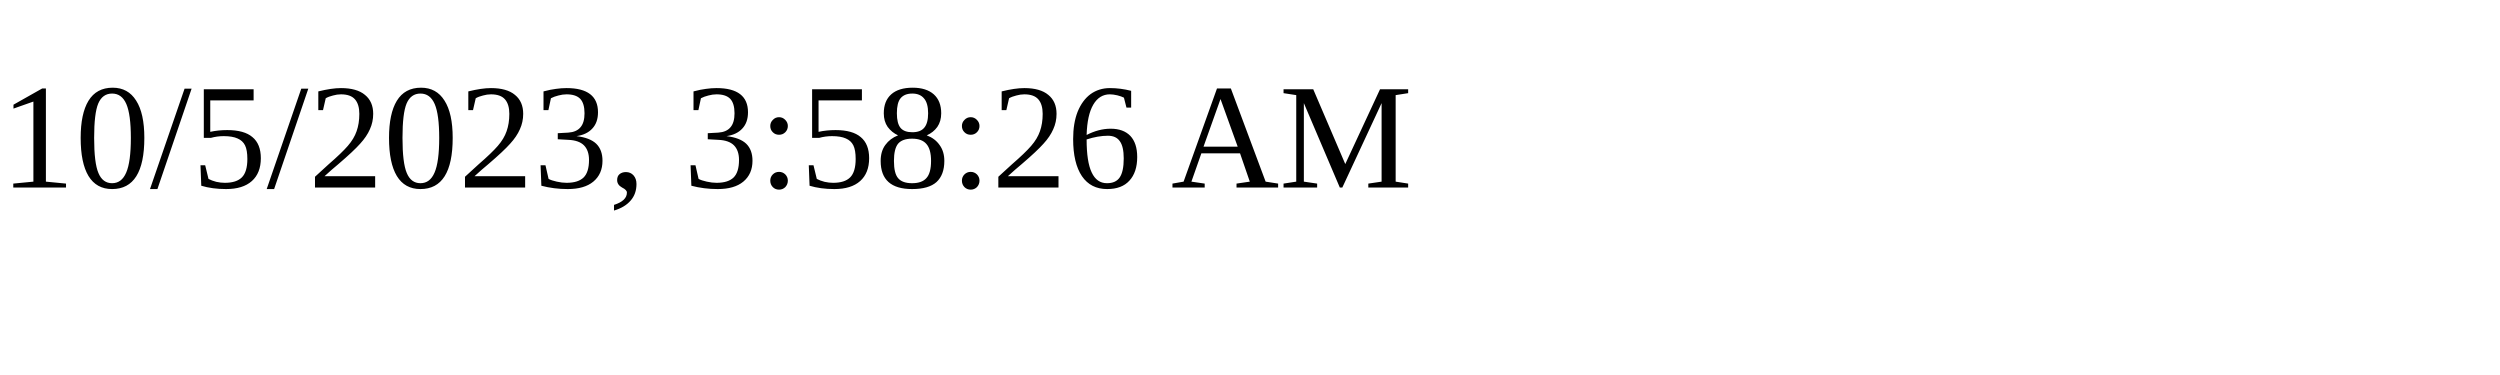
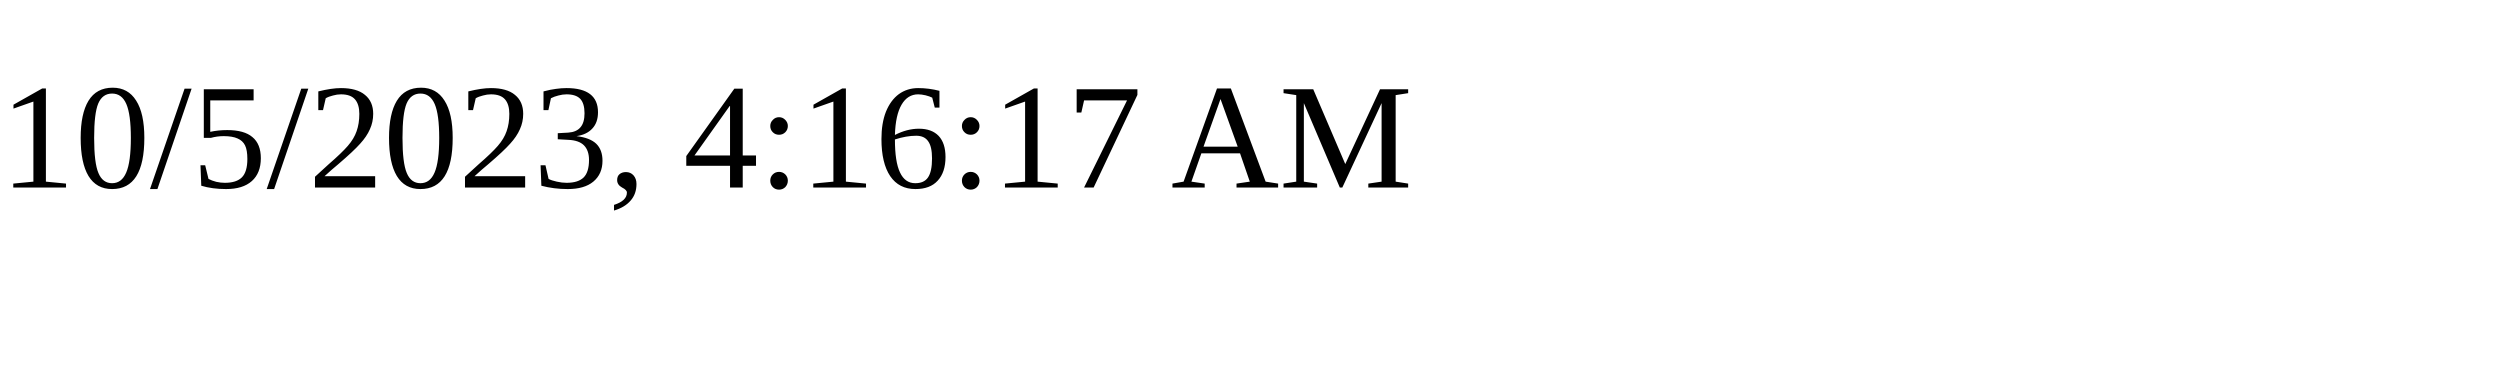
<svg xmlns="http://www.w3.org/2000/svg" height="30" width="200">
-   <text x="0" y="15">10/5/2023, 3:58:26 AM</text>
+   <text x="0" y="15">10/5/2023, 4:16:17 AM</text>
</svg>
